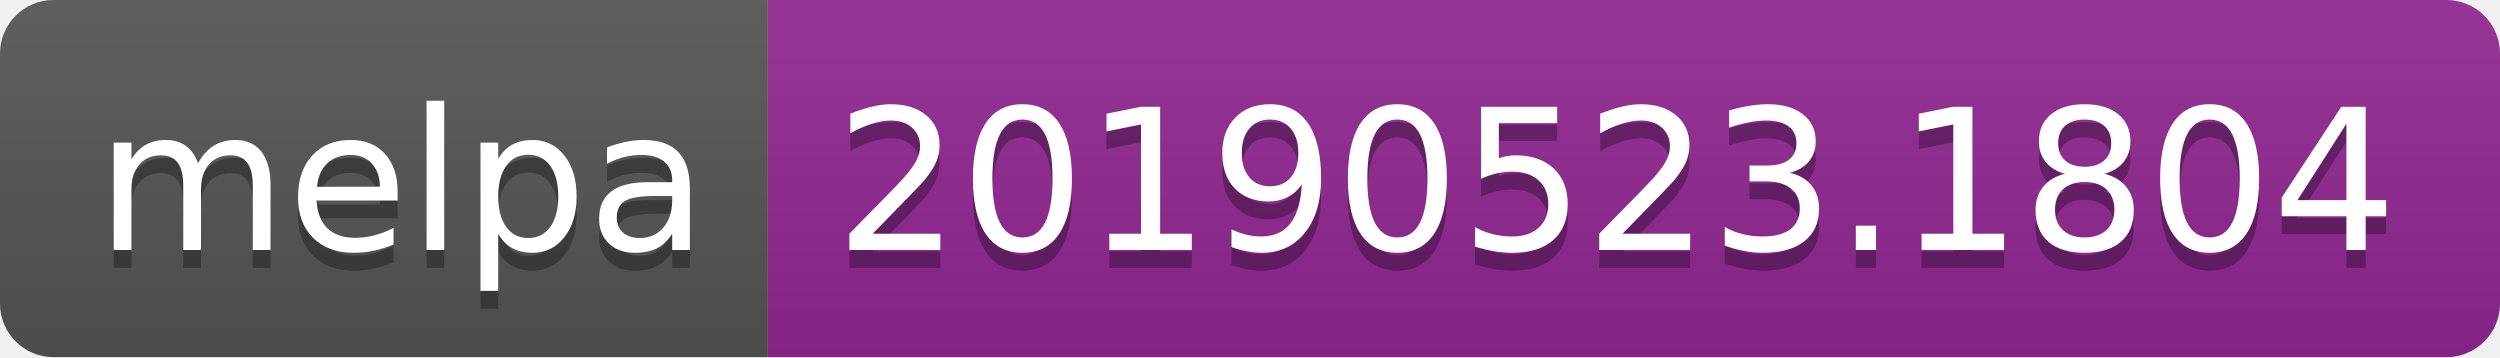
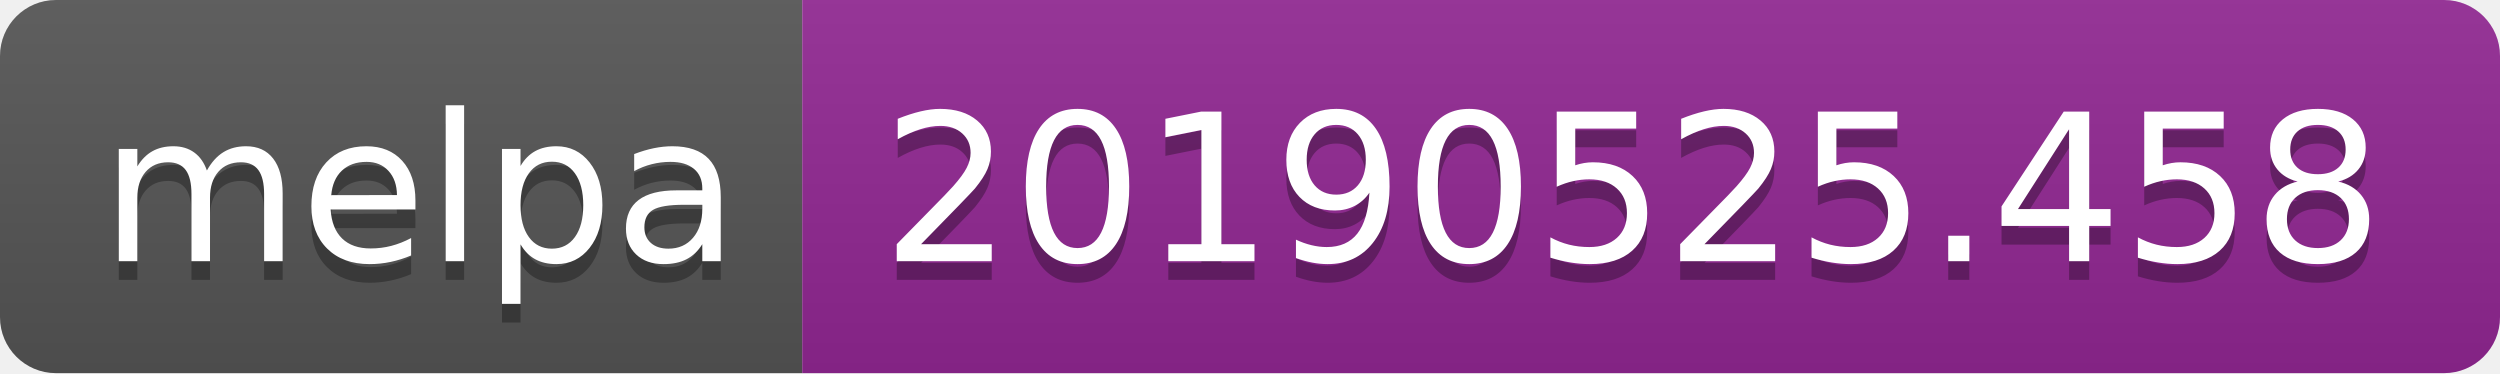
- <svg xmlns="http://www.w3.org/2000/svg" width="140" height="20">
+ <svg xmlns="http://www.w3.org/2000/svg" width="134" height="20">
  <linearGradient id="b" x2="0" y2="100%">
    <stop offset="0" stop-color="#bbb" stop-opacity=".1" />
    <stop offset="1" stop-opacity=".1" />
  </linearGradient>
  <clipPath id="a">
-     <rect width="140" height="20" rx="3" fill="#fff" />
+     <rect width="134" height="20" rx="3" fill="#fff" />
  </clipPath>
  <g clip-path="url(#a)">
    <path fill="#555" d="M0 0h43v20H0z" />
-     <path fill="#922793" d="M43 0h97v20H43z" />
-     <path fill="url(#b)" d="M0 0h140v20H0z" />
+     <path fill="#922793" d="M43 0h91v20H43z" />
+     <path fill="url(#b)" d="M0 0h134v20H0z" />
  </g>
  <g fill="#fff" text-anchor="middle" font-family="DejaVu Sans,Verdana,Geneva,sans-serif" font-size="110">
    <text x="225" y="150" fill="#010101" fill-opacity=".3" transform="scale(.1)" textLength="330">melpa</text>
    <text x="225" y="140" transform="scale(.1)" textLength="330">melpa</text>
-     <text x="905" y="150" fill="#010101" fill-opacity=".3" transform="scale(.1)" textLength="870">20190523.1804</text>
-     <text x="905" y="140" transform="scale(.1)" textLength="870">20190523.1804</text>
+     <text x="875" y="150" fill="#010101" fill-opacity=".3" transform="scale(.1)" textLength="810">20190525.458</text>
+     <text x="875" y="140" transform="scale(.1)" textLength="810">20190525.458</text>
  </g>
</svg>
